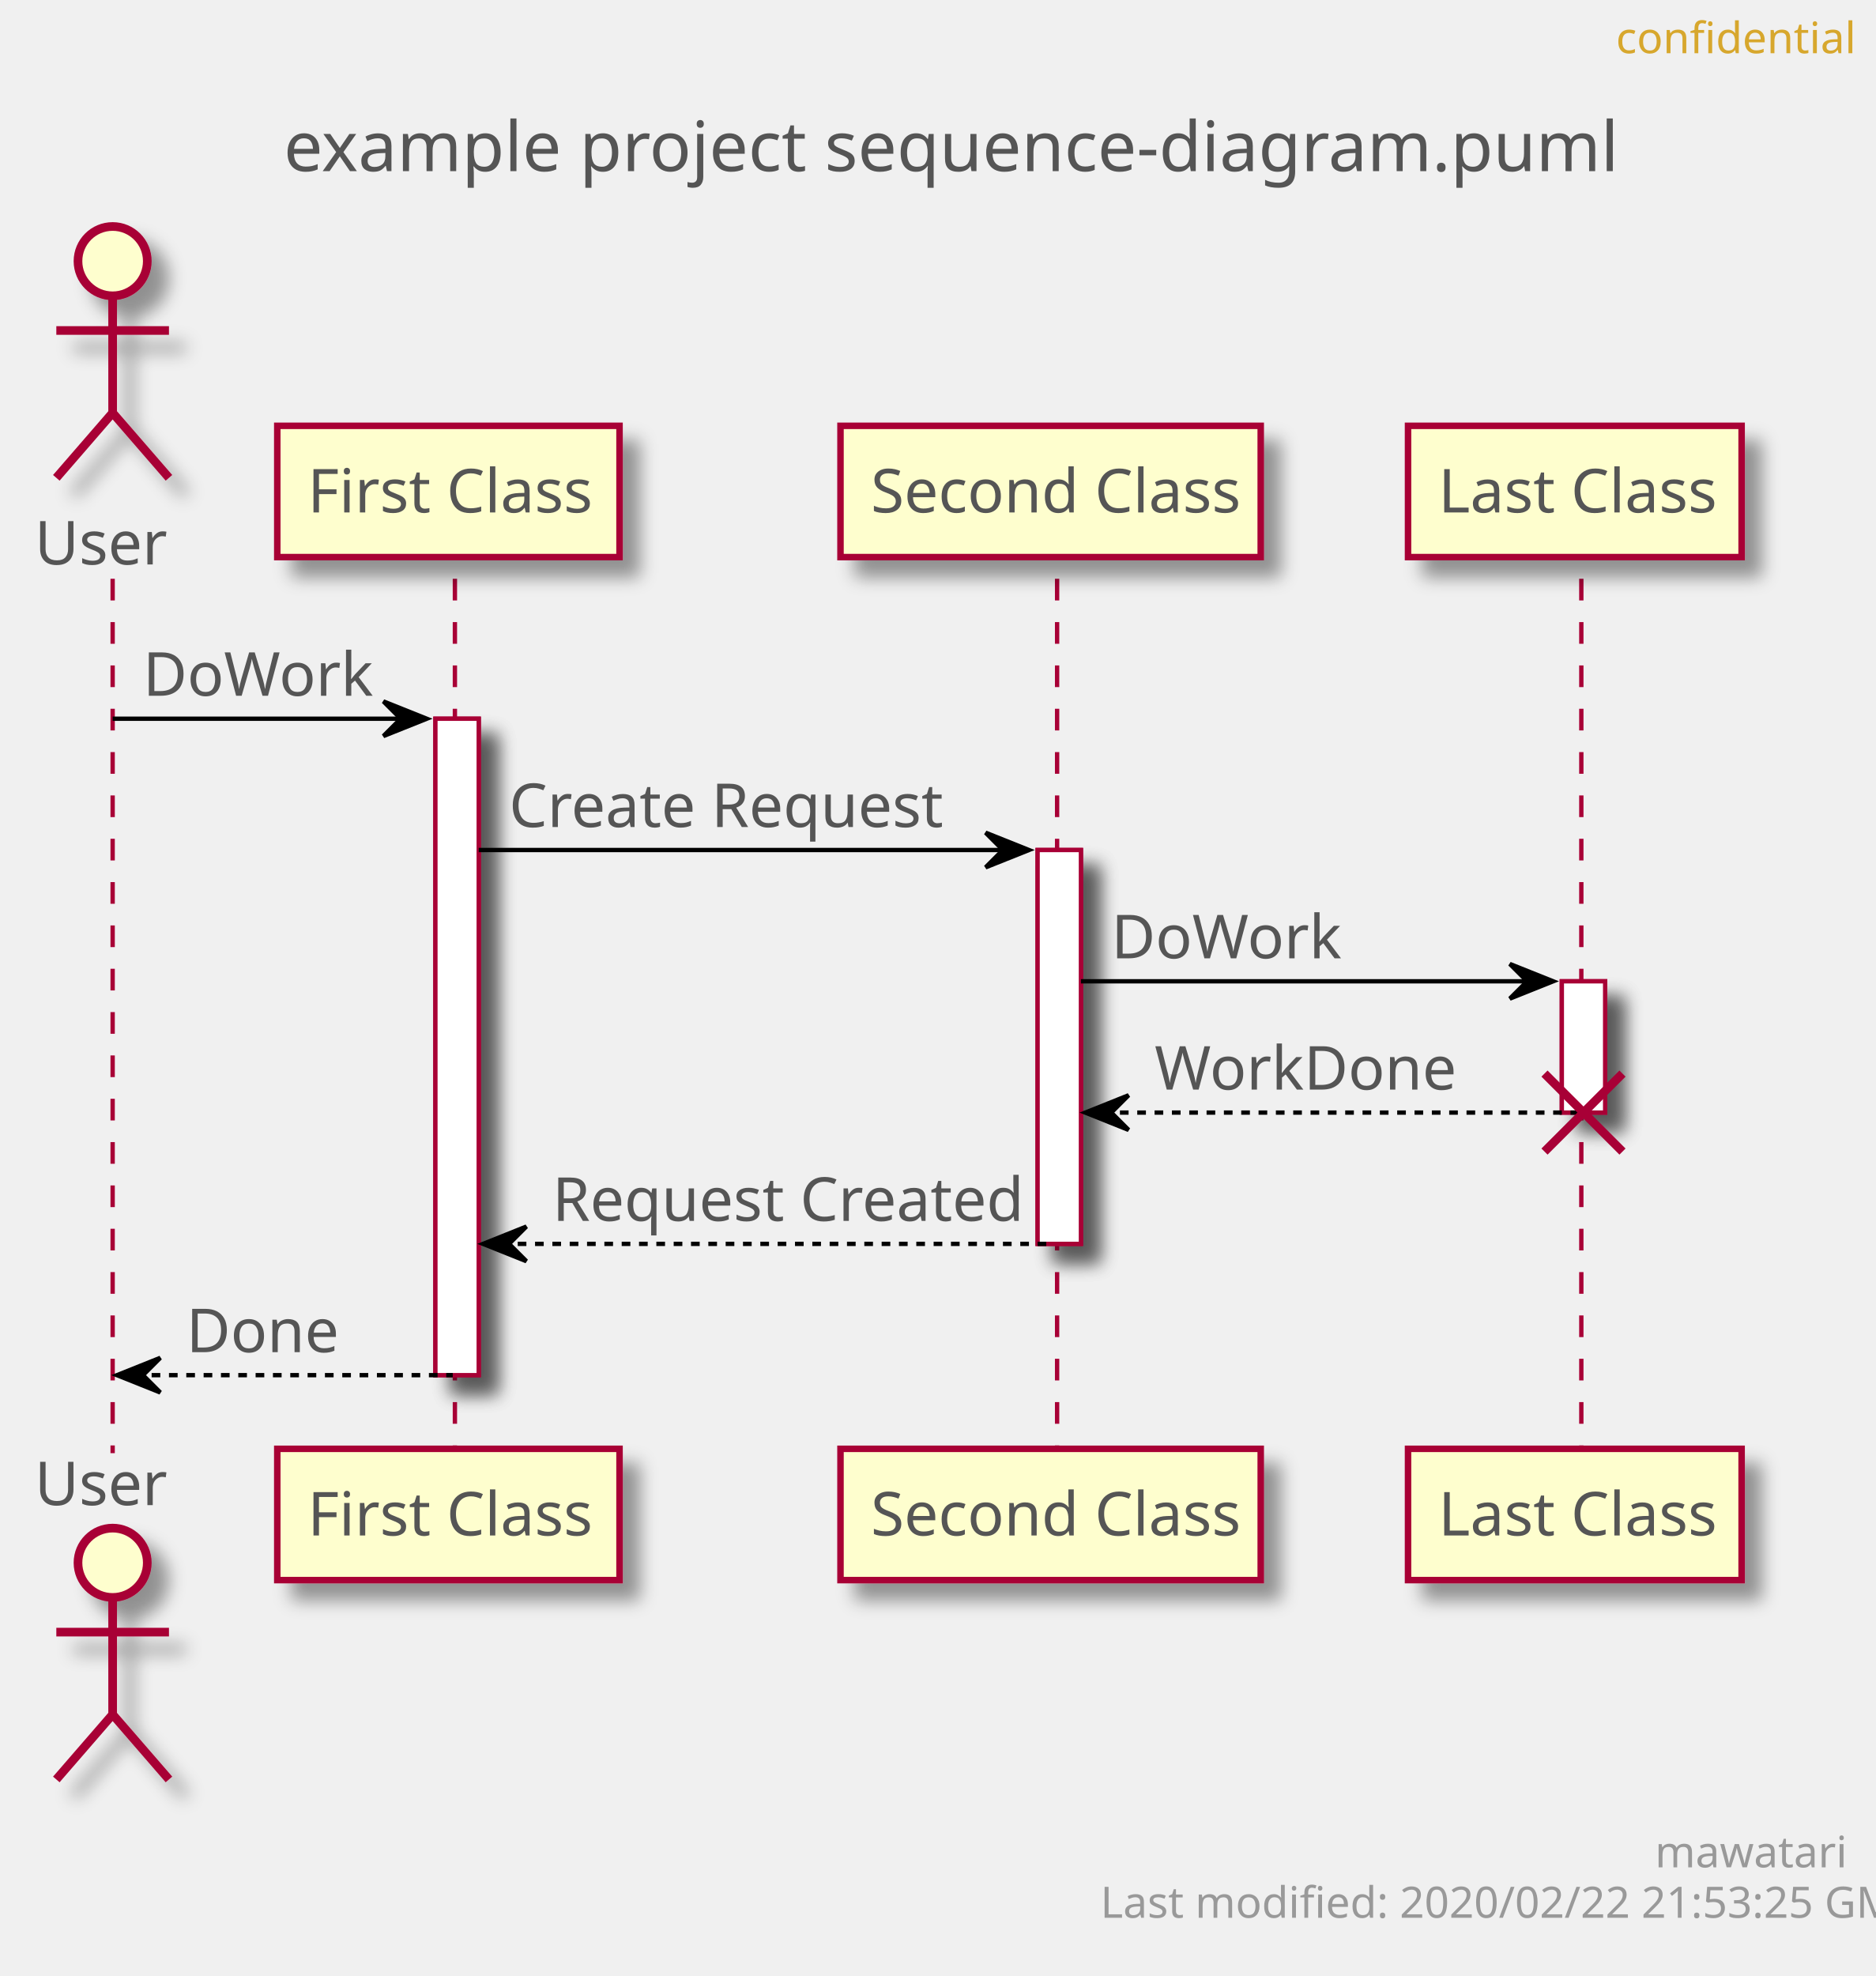
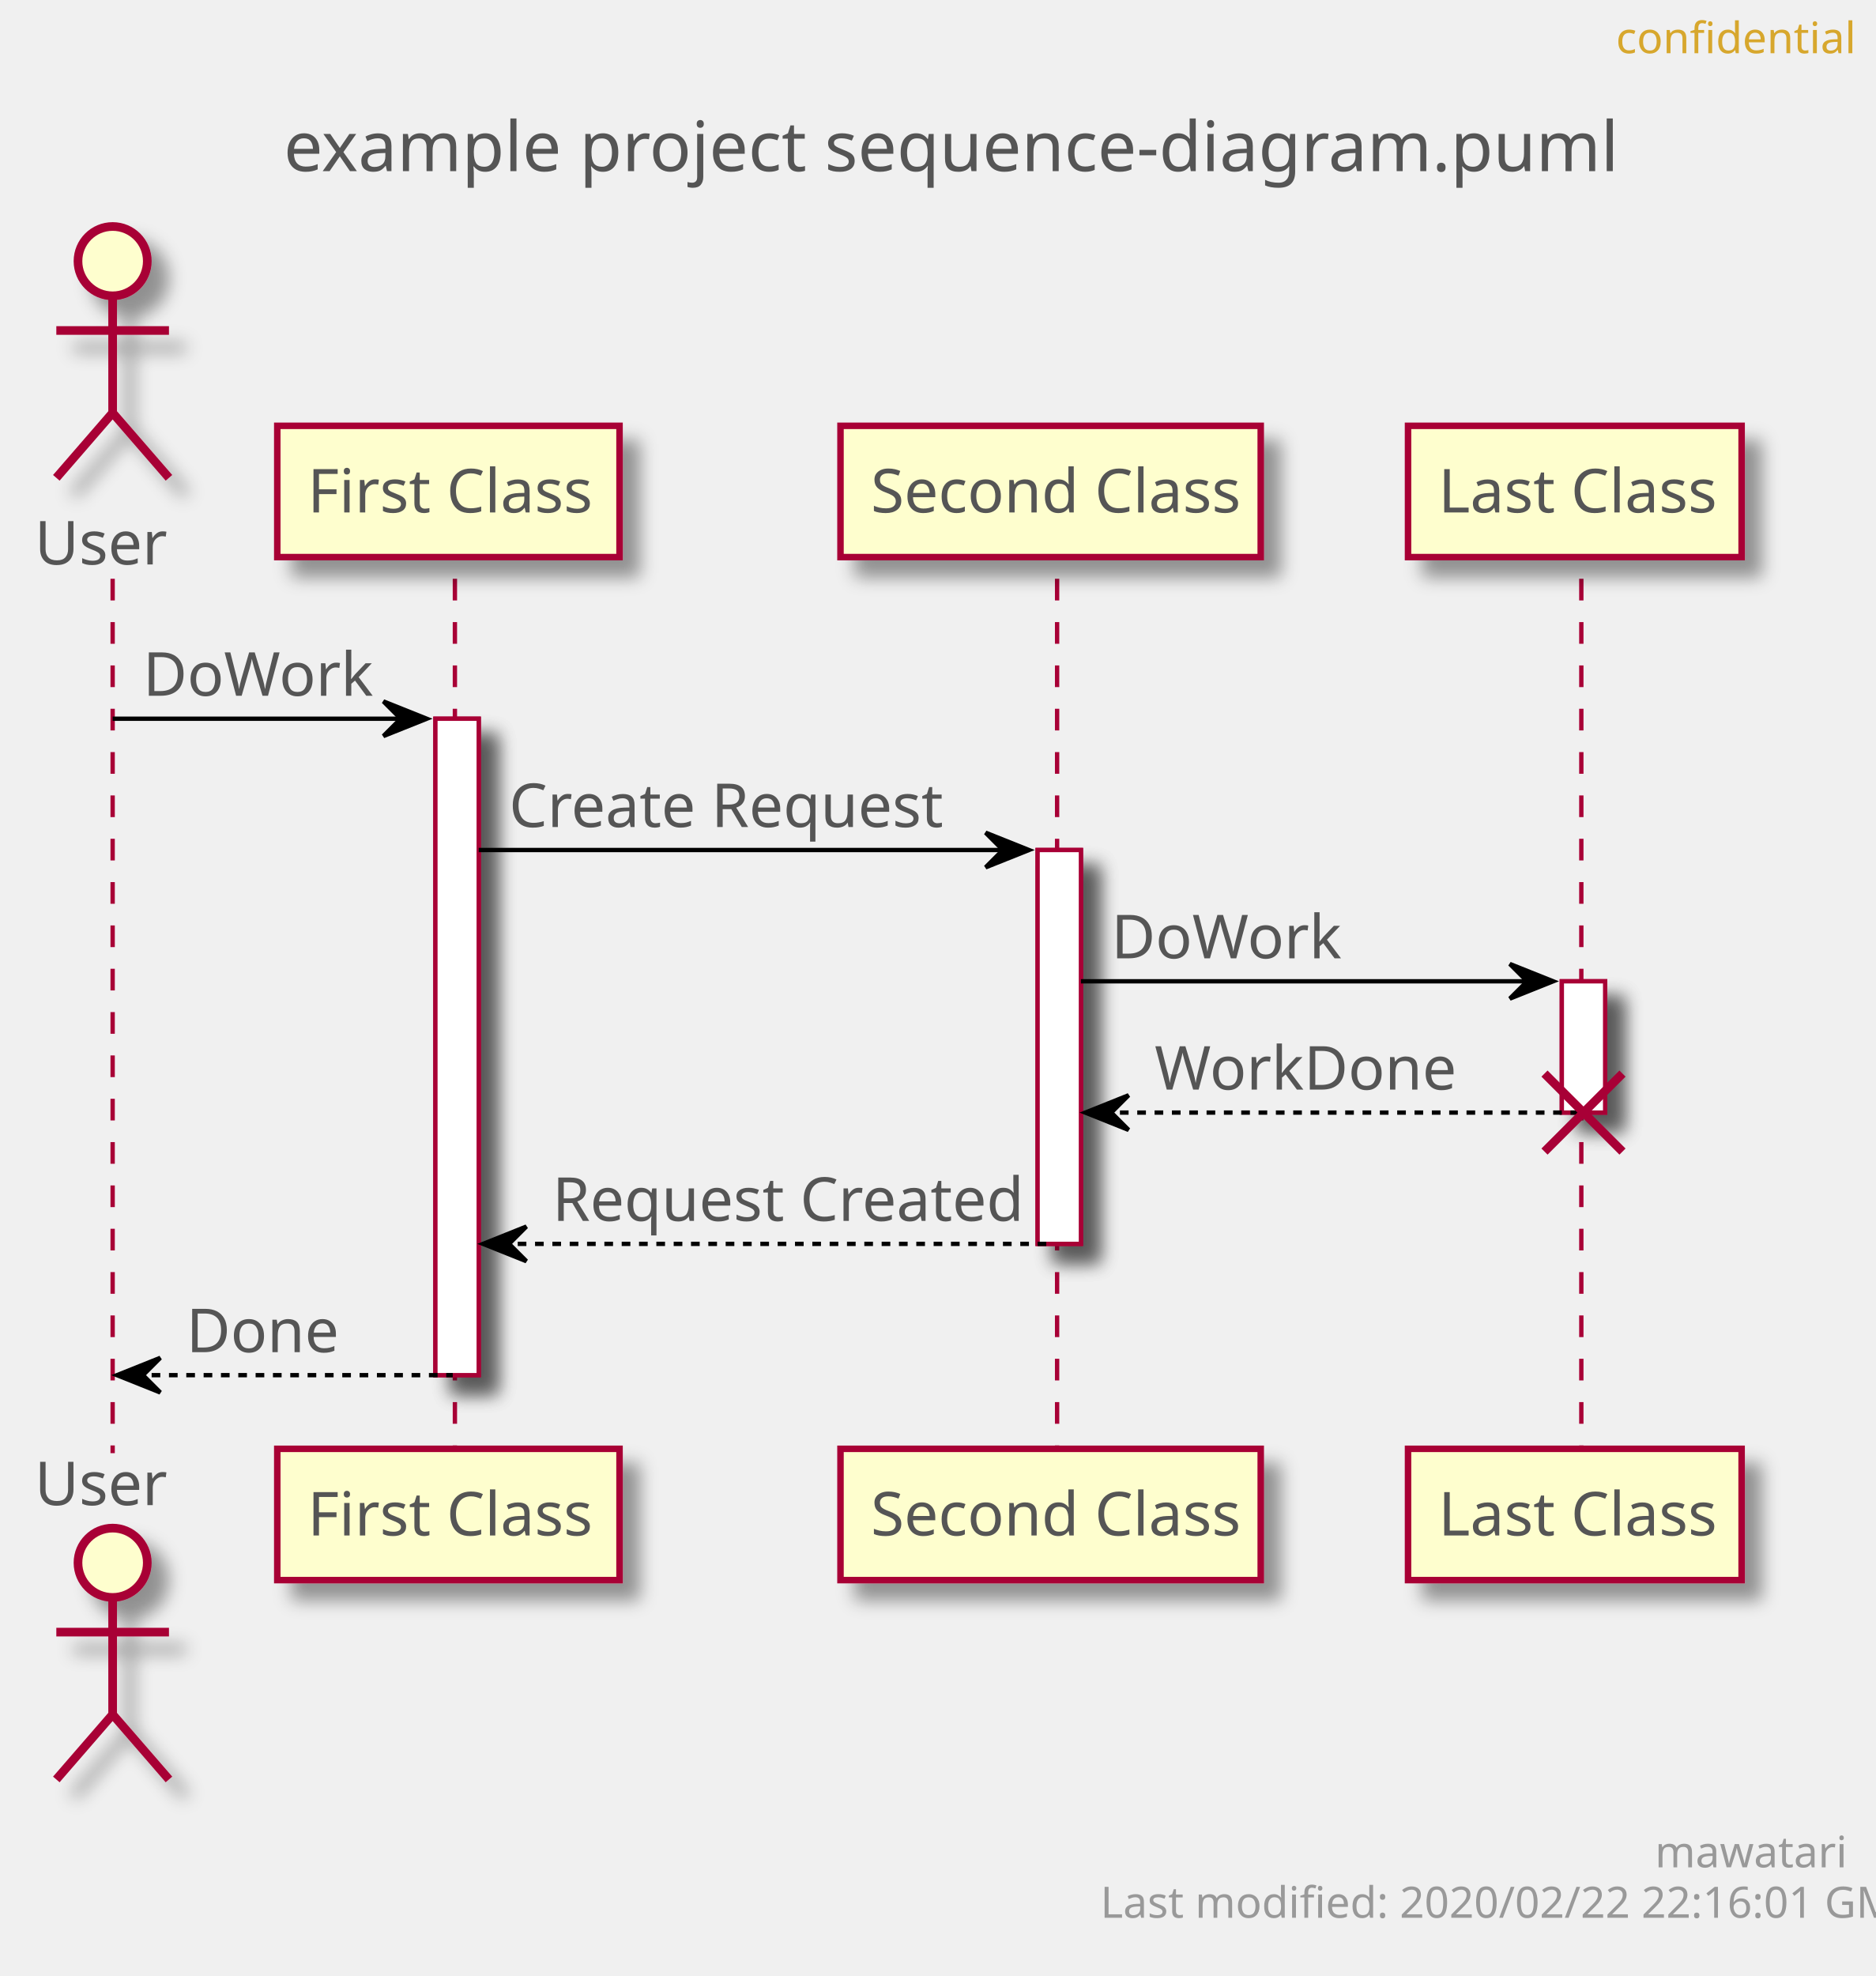
<svg xmlns="http://www.w3.org/2000/svg" contentScriptType="application/ecmascript" contentStyleType="text/css" height="456px" preserveAspectRatio="none" style="width:433px;height:456px;" version="1.1" viewBox="0 0 433 456" width="433px" zoomAndPan="magnify">
  <defs>
-     <filter height="300%" id="f1mquaou546g5f" width="300%" x="-1" y="-1">
+     <filter height="300%" id="f1r5plj4kx7z2z" width="300%" x="-1" y="-1">
      <feGaussianBlur result="blurOut" stdDeviation="2.0" />
      <feColorMatrix in="blurOut" result="blurOut2" type="matrix" values="0 0 0 0 0 0 0 0 0 0 0 0 0 0 0 0 0 0 .4 0" />
      <feOffset dx="4.0" dy="4.0" in="blurOut2" result="blurOut3" />
      <feBlend in="SourceGraphic" in2="blurOut3" mode="normal" />
    </filter>
  </defs>
  <g>
    <text fill="#555555" font-family="sans-serif" font-size="16" lengthAdjust="spacingAndGlyphs" textLength="293" x="65.5" y="39.492">example project sequence-diagram.puml</text>
-     <rect fill="#FFFFFF" filter="url(#f1mquaou546g5f)" height="151.484" style="stroke: #A80036; stroke-width: 1.0;" width="10" x="100.5" y="165.859" />
-     <rect fill="#FFFFFF" filter="url(#f1mquaou546g5f)" height="90.891" style="stroke: #A80036; stroke-width: 1.0;" width="10" x="239.5" y="196.156" />
-     <rect fill="#FFFFFF" filter="url(#f1mquaou546g5f)" height="30.297" style="stroke: #A80036; stroke-width: 1.0;" width="10" x="360.5" y="226.453" />
+     <rect fill="#FFFFFF" filter="url(#f1r5plj4kx7z2z)" height="151.484" style="stroke: #A80036; stroke-width: 1.0;" width="10" x="100.5" y="165.859" />
+     <rect fill="#FFFFFF" filter="url(#f1r5plj4kx7z2z)" height="90.891" style="stroke: #A80036; stroke-width: 1.0;" width="10" x="239.5" y="196.156" />
+     <rect fill="#FFFFFF" filter="url(#f1r5plj4kx7z2z)" height="30.297" style="stroke: #A80036; stroke-width: 1.0;" width="10" x="360.5" y="226.453" />
    <line style="stroke: #A80036; stroke-width: 1.0; stroke-dasharray: 5.0,5.0;" x1="26" x2="26" y1="133.562" y2="335.344" />
    <line style="stroke: #A80036; stroke-width: 1.0; stroke-dasharray: 5.0,5.0;" x1="105" x2="105" y1="133.562" y2="335.344" />
    <line style="stroke: #A80036; stroke-width: 1.0; stroke-dasharray: 5.0,5.0;" x1="244" x2="244" y1="133.562" y2="335.344" />
    <line style="stroke: #A80036; stroke-width: 1.0; stroke-dasharray: 5.0,5.0;" x1="365" x2="365" y1="133.562" y2="335.344" />
    <text fill="#555555" font-family="sans-serif" font-size="14" lengthAdjust="spacingAndGlyphs" textLength="30" x="8" y="130.261">User</text>
-     <ellipse cx="26" cy="60.266" fill="#FEFECE" filter="url(#f1mquaou546g5f)" rx="8" ry="8" style="stroke: #A80036; stroke-width: 2.0;" />
-     <path d="M26,68.266 L26,95.266 M13,76.266 L39,76.266 M26,95.266 L13,110.266 M26,95.266 L39,110.266 " fill="none" filter="url(#f1mquaou546g5f)" style="stroke: #A80036; stroke-width: 2.0;" />
+     <ellipse cx="26" cy="60.266" fill="#FEFECE" filter="url(#f1r5plj4kx7z2z)" rx="8" ry="8" style="stroke: #A80036; stroke-width: 2.0;" />
+     <path d="M26,68.266 L26,95.266 M13,76.266 L39,76.266 M26,95.266 L13,110.266 M26,95.266 L39,110.266 " fill="none" filter="url(#f1r5plj4kx7z2z)" style="stroke: #A80036; stroke-width: 2.0;" />
    <text fill="#555555" font-family="sans-serif" font-size="14" lengthAdjust="spacingAndGlyphs" textLength="30" x="8" y="347.339">User</text>
-     <ellipse cx="26" cy="360.641" fill="#FEFECE" filter="url(#f1mquaou546g5f)" rx="8" ry="8" style="stroke: #A80036; stroke-width: 2.0;" />
-     <path d="M26,368.641 L26,395.641 M13,376.641 L39,376.641 M26,395.641 L13,410.641 M26,395.641 L39,410.641 " fill="none" filter="url(#f1mquaou546g5f)" style="stroke: #A80036; stroke-width: 2.0;" />
-     <rect fill="#FEFECE" filter="url(#f1mquaou546g5f)" height="30.297" style="stroke: #A80036; stroke-width: 1.5;" width="79" x="64" y="98.266" />
+     <ellipse cx="26" cy="360.641" fill="#FEFECE" filter="url(#f1r5plj4kx7z2z)" rx="8" ry="8" style="stroke: #A80036; stroke-width: 2.0;" />
+     <path d="M26,368.641 L26,395.641 M13,376.641 L39,376.641 M26,395.641 L13,410.641 M26,395.641 L39,410.641 " fill="none" filter="url(#f1r5plj4kx7z2z)" style="stroke: #A80036; stroke-width: 2.0;" />
+     <rect fill="#FEFECE" filter="url(#f1r5plj4kx7z2z)" height="30.297" style="stroke: #A80036; stroke-width: 1.5;" width="79" x="64" y="98.266" />
    <text fill="#555555" font-family="sans-serif" font-size="14" lengthAdjust="spacingAndGlyphs" textLength="65" x="71" y="118.261">First Class</text>
-     <rect fill="#FEFECE" filter="url(#f1mquaou546g5f)" height="30.297" style="stroke: #A80036; stroke-width: 1.5;" width="79" x="64" y="334.344" />
+     <rect fill="#FEFECE" filter="url(#f1r5plj4kx7z2z)" height="30.297" style="stroke: #A80036; stroke-width: 1.5;" width="79" x="64" y="334.344" />
    <text fill="#555555" font-family="sans-serif" font-size="14" lengthAdjust="spacingAndGlyphs" textLength="65" x="71" y="354.339">First Class</text>
-     <rect fill="#FEFECE" filter="url(#f1mquaou546g5f)" height="30.297" style="stroke: #A80036; stroke-width: 1.5;" width="97" x="194" y="98.266" />
+     <rect fill="#FEFECE" filter="url(#f1r5plj4kx7z2z)" height="30.297" style="stroke: #A80036; stroke-width: 1.5;" width="97" x="194" y="98.266" />
    <text fill="#555555" font-family="sans-serif" font-size="14" lengthAdjust="spacingAndGlyphs" textLength="83" x="201" y="118.261">Second Class</text>
-     <rect fill="#FEFECE" filter="url(#f1mquaou546g5f)" height="30.297" style="stroke: #A80036; stroke-width: 1.5;" width="97" x="194" y="334.344" />
+     <rect fill="#FEFECE" filter="url(#f1r5plj4kx7z2z)" height="30.297" style="stroke: #A80036; stroke-width: 1.5;" width="97" x="194" y="334.344" />
    <text fill="#555555" font-family="sans-serif" font-size="14" lengthAdjust="spacingAndGlyphs" textLength="83" x="201" y="354.339">Second Class</text>
-     <rect fill="#FEFECE" filter="url(#f1mquaou546g5f)" height="30.297" style="stroke: #A80036; stroke-width: 1.5;" width="77" x="325" y="98.266" />
+     <rect fill="#FEFECE" filter="url(#f1r5plj4kx7z2z)" height="30.297" style="stroke: #A80036; stroke-width: 1.5;" width="77" x="325" y="98.266" />
    <text fill="#555555" font-family="sans-serif" font-size="14" lengthAdjust="spacingAndGlyphs" textLength="63" x="332" y="118.261">Last Class</text>
-     <rect fill="#FEFECE" filter="url(#f1mquaou546g5f)" height="30.297" style="stroke: #A80036; stroke-width: 1.5;" width="77" x="325" y="334.344" />
+     <rect fill="#FEFECE" filter="url(#f1r5plj4kx7z2z)" height="30.297" style="stroke: #A80036; stroke-width: 1.5;" width="77" x="325" y="334.344" />
    <text fill="#555555" font-family="sans-serif" font-size="14" lengthAdjust="spacingAndGlyphs" textLength="63" x="332" y="354.339">Last Class</text>
-     <rect fill="#FFFFFF" filter="url(#f1mquaou546g5f)" height="151.484" style="stroke: #A80036; stroke-width: 1.0;" width="10" x="100.5" y="165.859" />
-     <rect fill="#FFFFFF" filter="url(#f1mquaou546g5f)" height="90.891" style="stroke: #A80036; stroke-width: 1.0;" width="10" x="239.5" y="196.156" />
-     <rect fill="#FFFFFF" filter="url(#f1mquaou546g5f)" height="30.297" style="stroke: #A80036; stroke-width: 1.0;" width="10" x="360.5" y="226.453" />
+     <rect fill="#FFFFFF" filter="url(#f1r5plj4kx7z2z)" height="151.484" style="stroke: #A80036; stroke-width: 1.0;" width="10" x="100.5" y="165.859" />
+     <rect fill="#FFFFFF" filter="url(#f1r5plj4kx7z2z)" height="90.891" style="stroke: #A80036; stroke-width: 1.0;" width="10" x="239.5" y="196.156" />
+     <rect fill="#FFFFFF" filter="url(#f1r5plj4kx7z2z)" height="30.297" style="stroke: #A80036; stroke-width: 1.0;" width="10" x="360.5" y="226.453" />
    <polygon fill="#000000" points="88.5,161.859,98.5,165.859,88.5,169.859,92.5,165.859" style="stroke: #000000; stroke-width: 1.0;" />
    <line style="stroke: #000000; stroke-width: 1.0;" x1="26" x2="94.5" y1="165.859" y2="165.859" />
    <text fill="#555555" font-family="sans-serif" font-size="14" lengthAdjust="spacingAndGlyphs" textLength="51" x="33" y="160.558">DoWork</text>
    <polygon fill="#000000" points="227.5,192.156,237.5,196.156,227.5,200.156,231.5,196.156" style="stroke: #000000; stroke-width: 1.0;" />
    <line style="stroke: #000000; stroke-width: 1.0;" x1="110.5" x2="233.5" y1="196.156" y2="196.156" />
    <text fill="#555555" font-family="sans-serif" font-size="14" lengthAdjust="spacingAndGlyphs" textLength="97" x="117.5" y="190.855">Create Request</text>
    <polygon fill="#000000" points="348.5,222.453,358.5,226.453,348.5,230.453,352.5,226.453" style="stroke: #000000; stroke-width: 1.0;" />
    <line style="stroke: #000000; stroke-width: 1.0;" x1="249.5" x2="354.5" y1="226.453" y2="226.453" />
    <text fill="#555555" font-family="sans-serif" font-size="14" lengthAdjust="spacingAndGlyphs" textLength="51" x="256.5" y="221.151">DoWork</text>
    <polygon fill="#000000" points="260.5,252.75,250.5,256.75,260.5,260.75,256.5,256.75" style="stroke: #000000; stroke-width: 1.0;" />
    <line style="stroke: #000000; stroke-width: 1.0; stroke-dasharray: 2.0,2.0;" x1="254.5" x2="364.5" y1="256.75" y2="256.75" />
    <text fill="#555555" font-family="sans-serif" font-size="14" lengthAdjust="spacingAndGlyphs" textLength="67" x="266.5" y="251.448">WorkDone</text>
    <line style="stroke: #A80036; stroke-width: 2.0;" x1="356.5" x2="374.5" y1="247.75" y2="265.75" />
    <line style="stroke: #A80036; stroke-width: 2.0;" x1="356.5" x2="374.5" y1="265.75" y2="247.75" />
    <polygon fill="#000000" points="121.5,283.047,111.5,287.047,121.5,291.047,117.5,287.047" style="stroke: #000000; stroke-width: 1.0;" />
    <line style="stroke: #000000; stroke-width: 1.0; stroke-dasharray: 2.0,2.0;" x1="115.5" x2="243.5" y1="287.047" y2="287.047" />
    <text fill="#555555" font-family="sans-serif" font-size="14" lengthAdjust="spacingAndGlyphs" textLength="105" x="127.5" y="281.745">Request Created</text>
    <polygon fill="#000000" points="37,313.344,27,317.344,37,321.344,33,317.344" style="stroke: #000000; stroke-width: 1.0;" />
    <line style="stroke: #000000; stroke-width: 1.0; stroke-dasharray: 2.0,2.0;" x1="31" x2="104.5" y1="317.344" y2="317.344" />
    <text fill="#555555" font-family="sans-serif" font-size="14" lengthAdjust="spacingAndGlyphs" textLength="34" x="43" y="312.042">Done</text>
    <text fill="#D7A72D" font-family="sans-serif" font-size="10" lengthAdjust="spacingAndGlyphs" textLength="48" x="373" y="12.282">confidential</text>
    <text fill="#999999" font-family="sans-serif" font-size="10" lengthAdjust="spacingAndGlyphs" textLength="39" x="382" y="430.923">mawatari</text>
-     <text fill="#999999" font-family="sans-serif" font-size="10" lengthAdjust="spacingAndGlyphs" textLength="167" x="254" y="442.563">Last modified: 2020/02/22 21:53:25 GMT</text>
+     <text fill="#999999" font-family="sans-serif" font-size="10" lengthAdjust="spacingAndGlyphs" textLength="167" x="254" y="442.563">Last modified: 2020/02/22 22:16:01 GMT</text>
  </g>
</svg>
